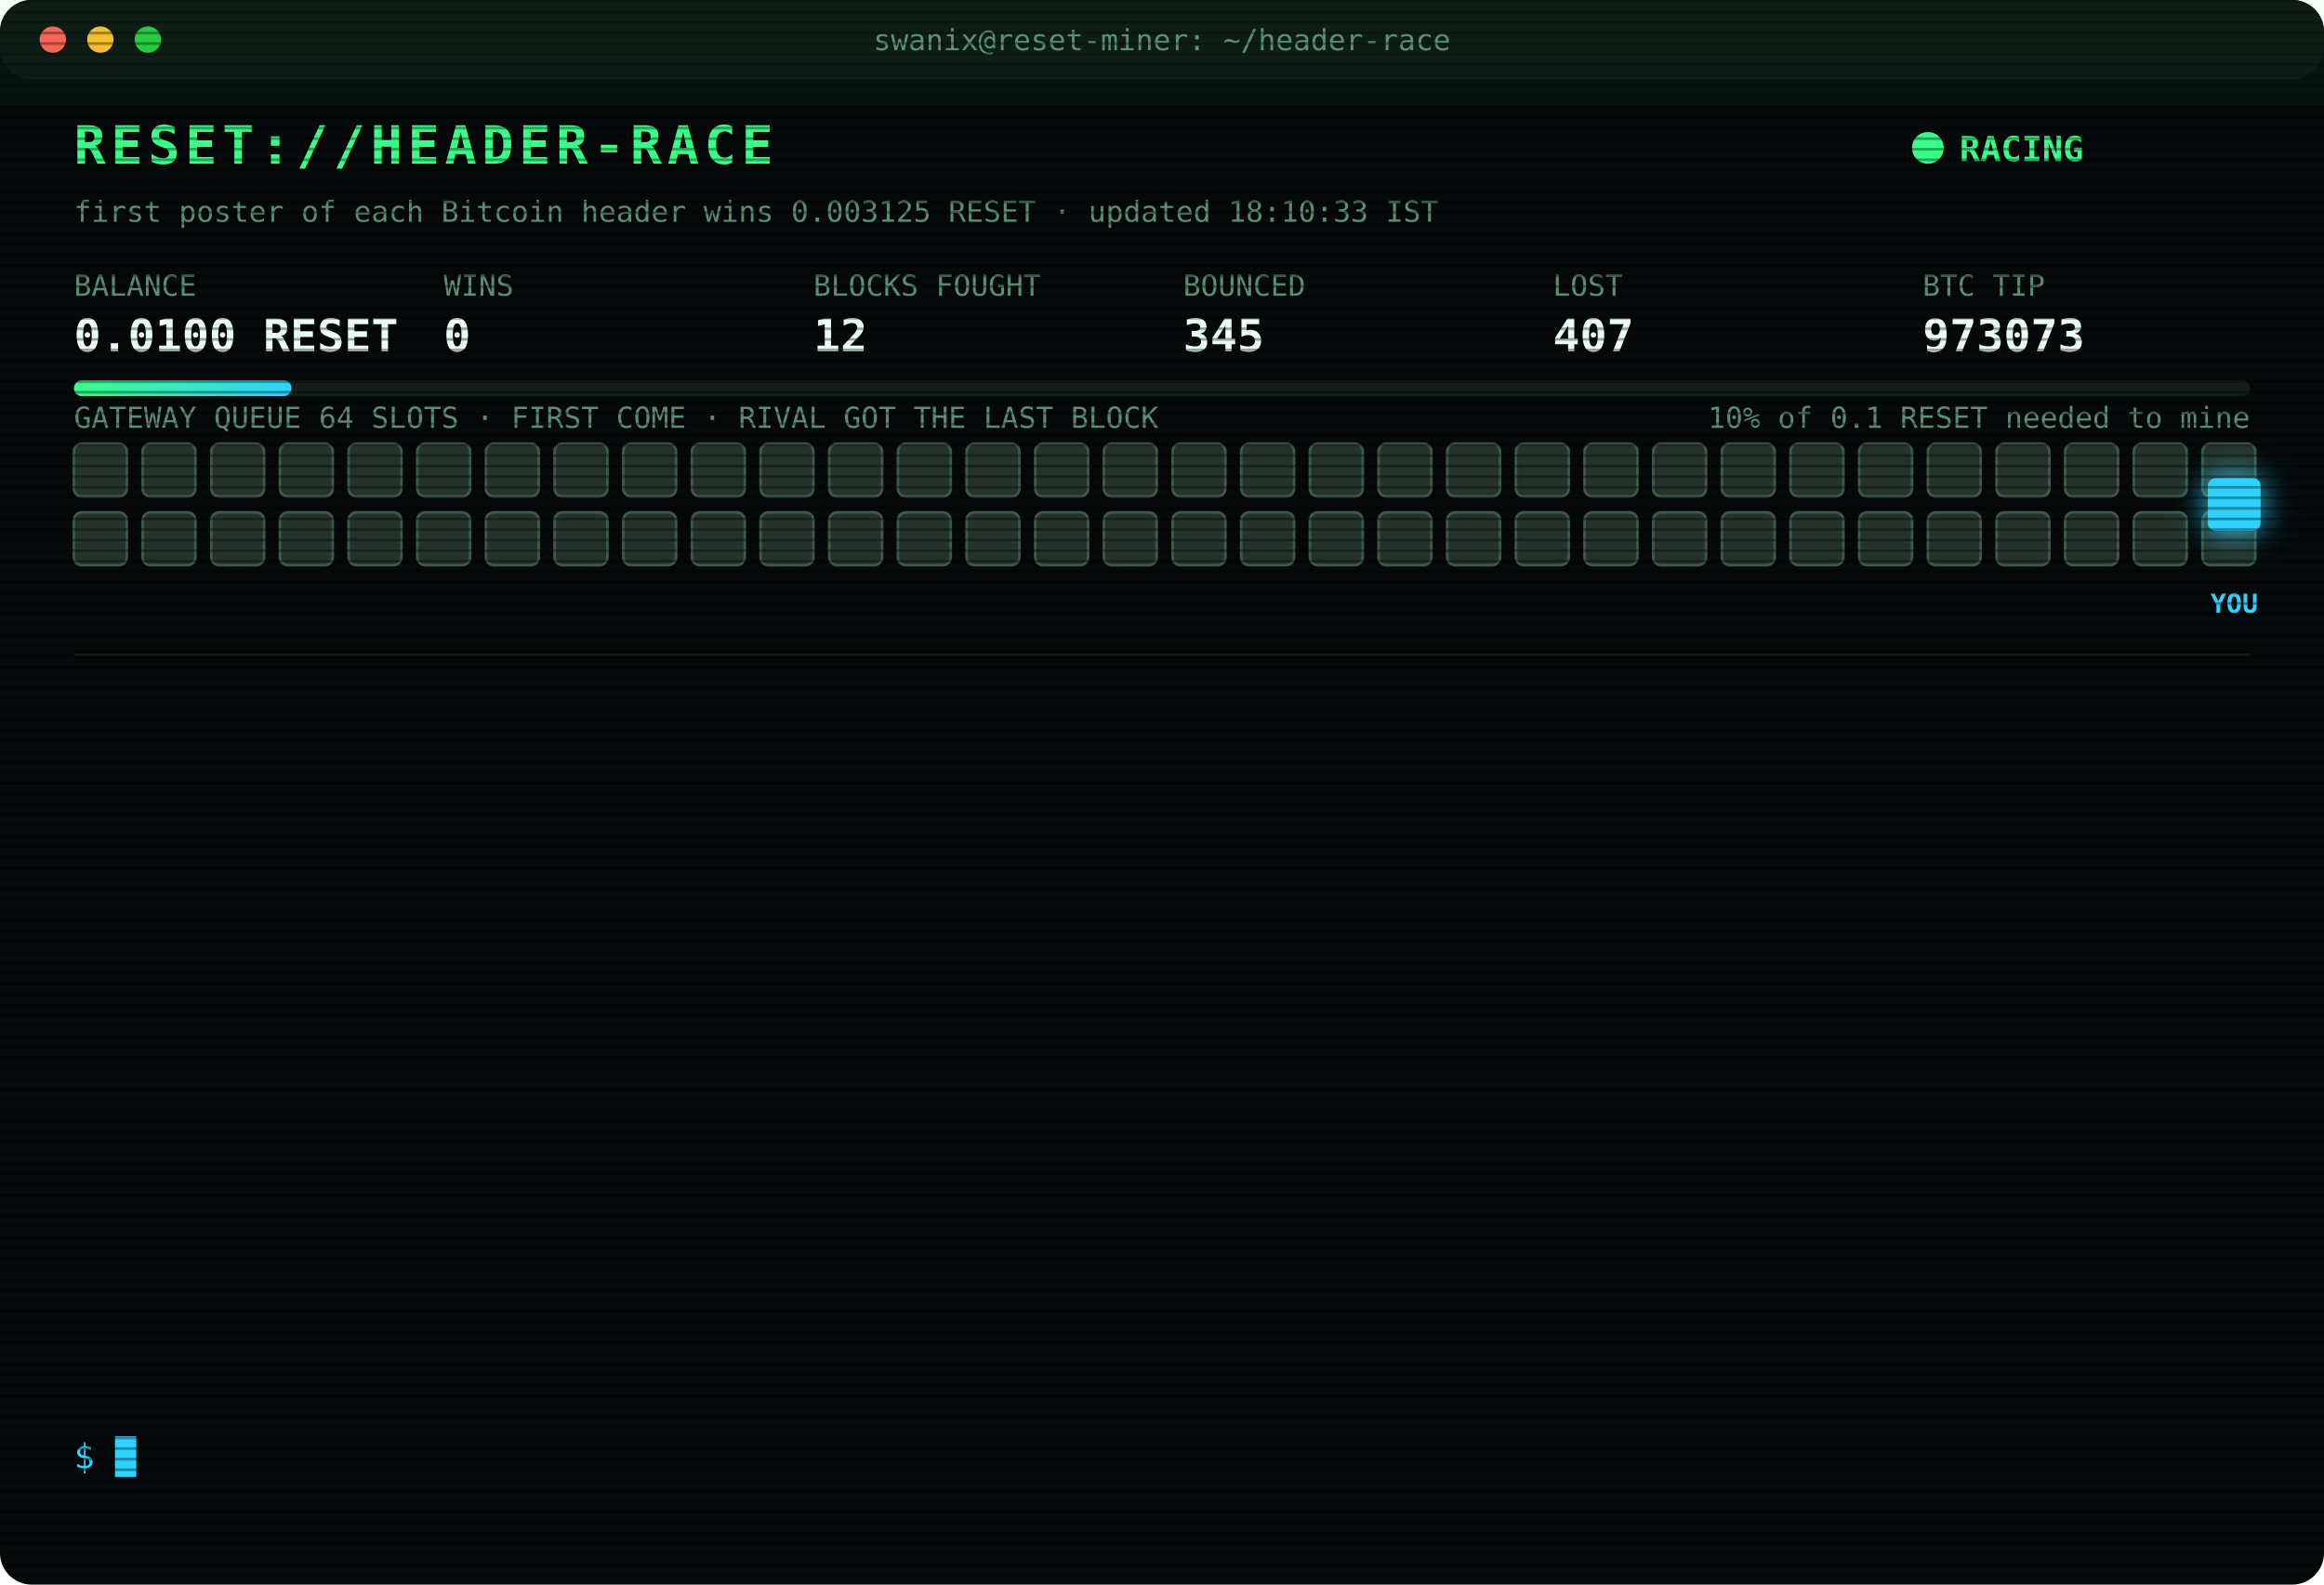
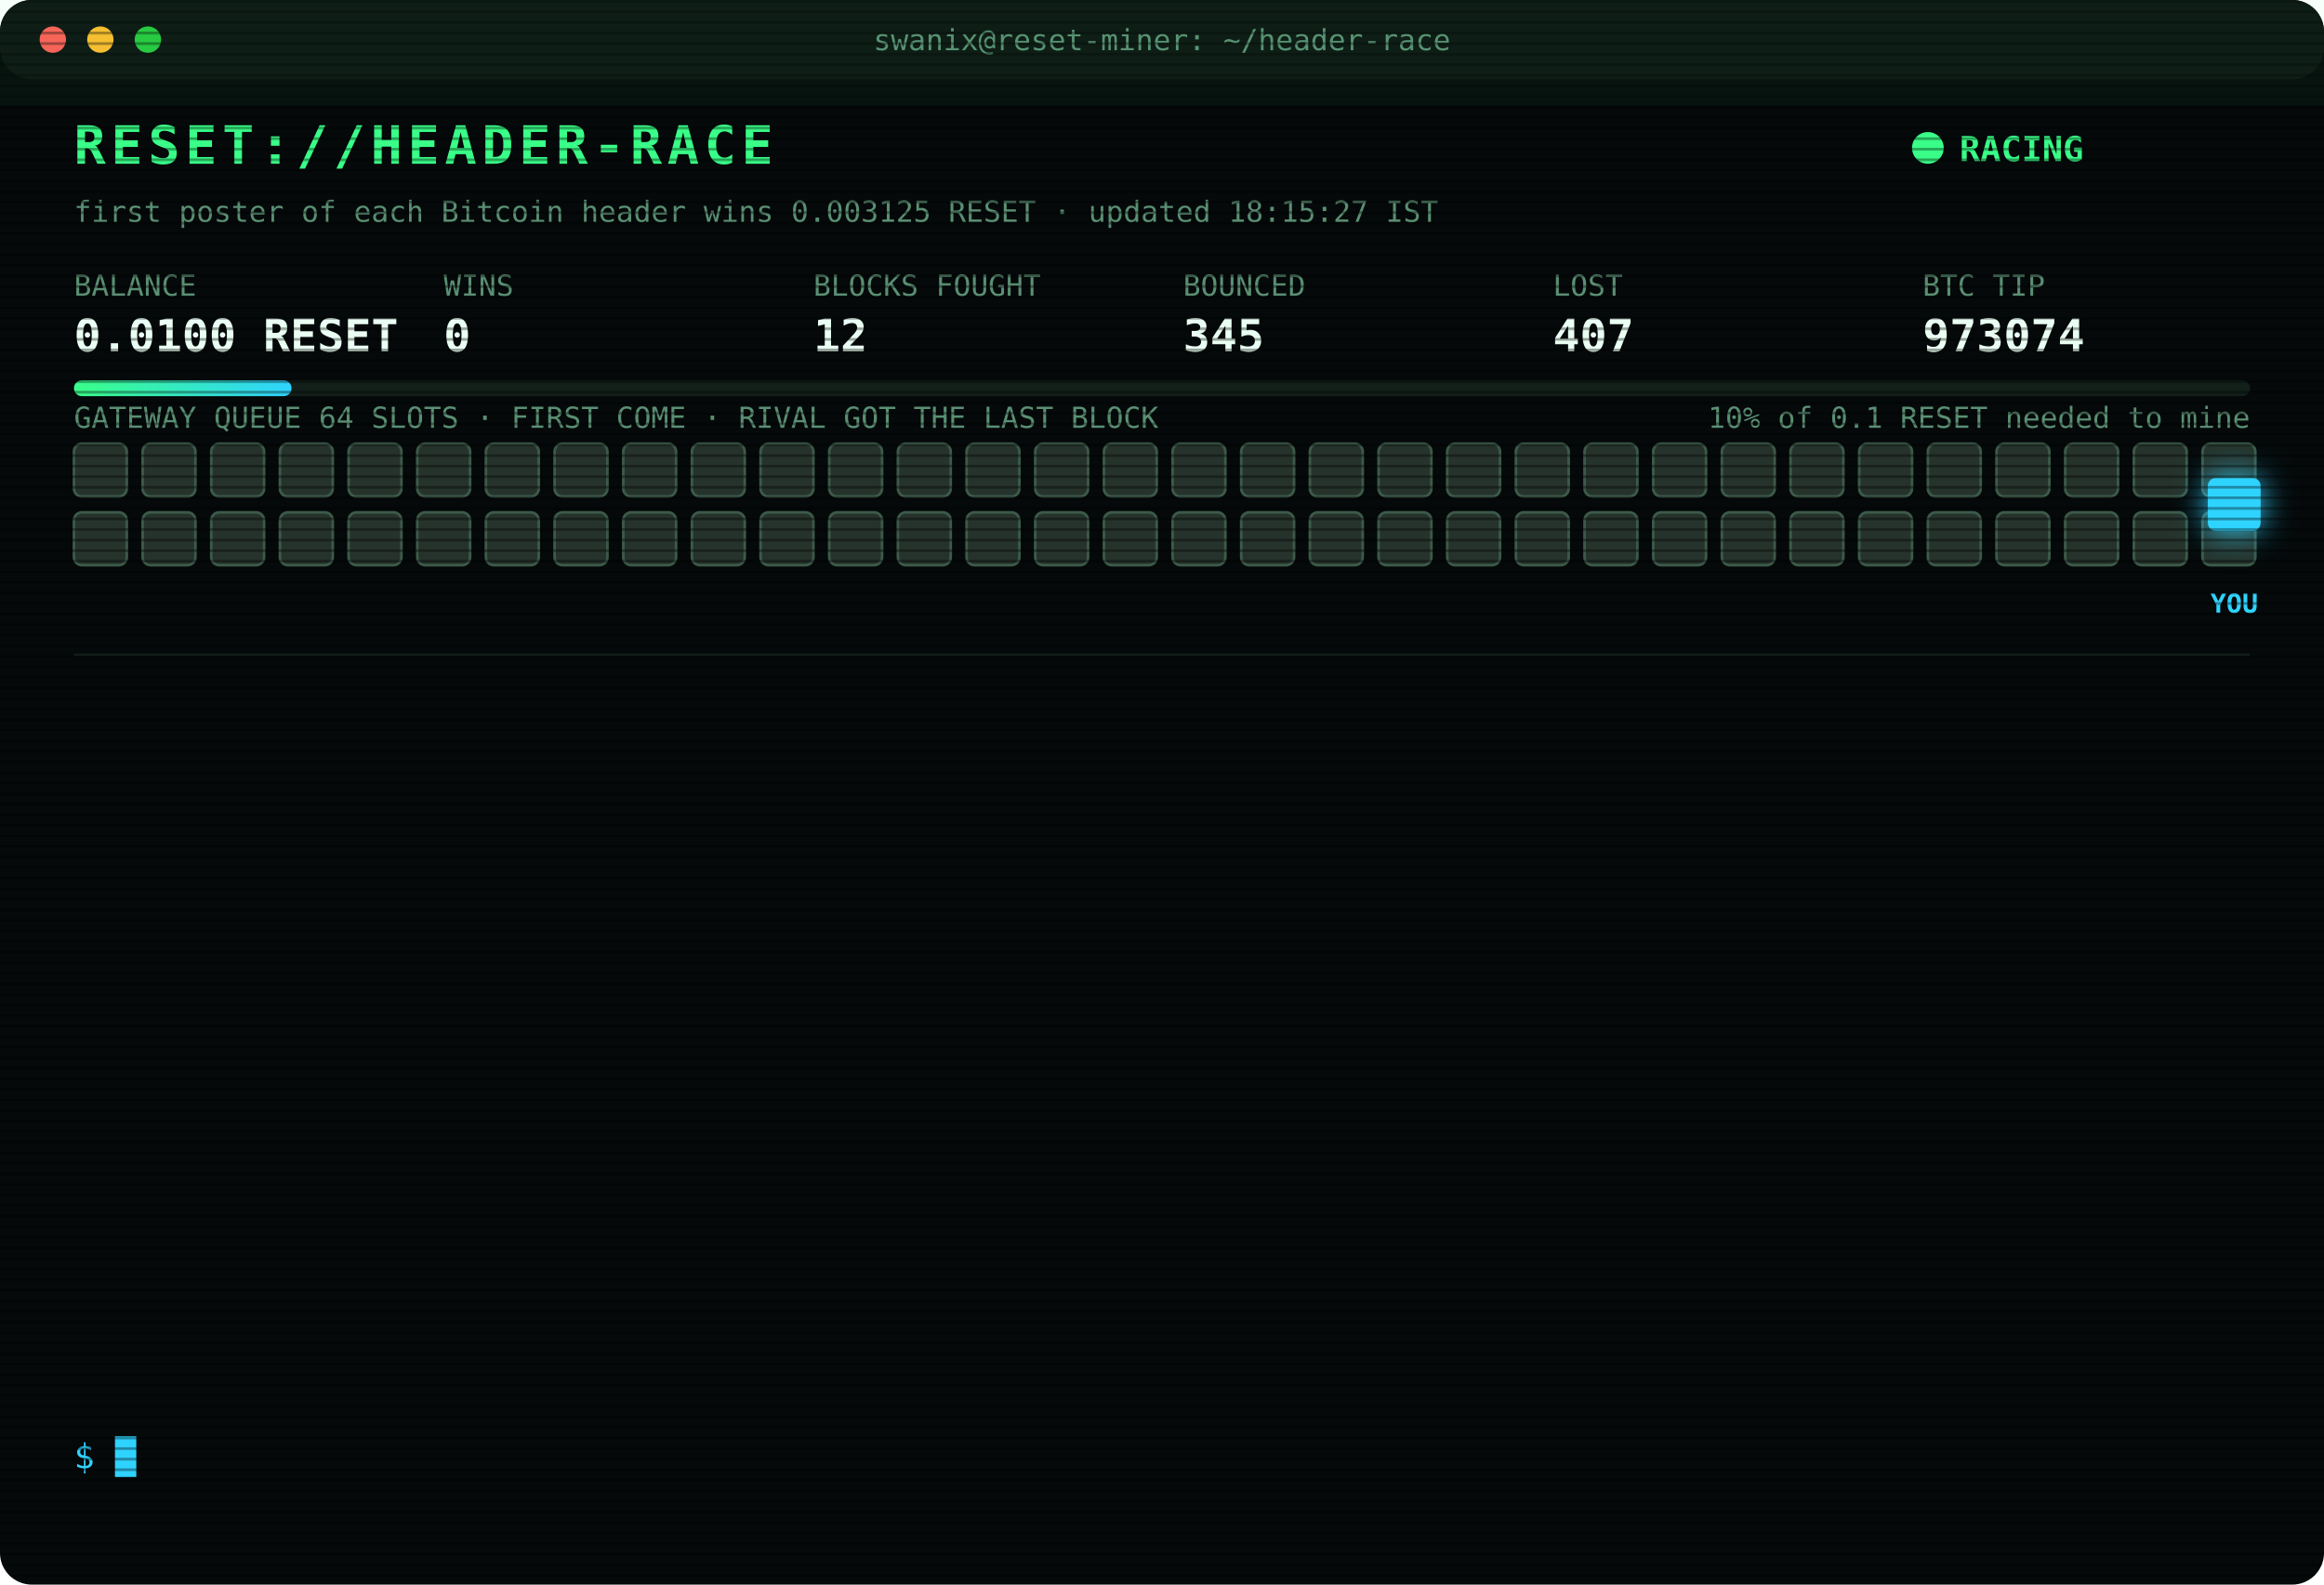
<svg xmlns="http://www.w3.org/2000/svg" width="880" height="600" viewBox="0 0 880 600" font-family="ui-monospace,SFMono-Regular,Menlo,Consolas,monospace">
  <style>
text{font-size:13px;fill:#7CFFB2}
.title{font-size:20px;font-weight:700;fill:#39FF88;letter-spacing:2px;animation:glitch 3s infinite steps(1)}
.sub{fill:#2fd3ff}.k{fill:#5a8f73;font-size:11px}.v{font-size:17px;font-weight:700;fill:#eafff3}
.ts{fill:#3f6b56}.boot{fill:#2fd3ff}.dim{fill:#5a8f73}.bad{fill:#ff4d6d}.warn{fill:#ffd23f}.mag{fill:#ff5cf0}.win{fill:#39FF88;font-weight:700}
.tag{font-size:10px;fill:#2fd3ff;font-weight:700}
.rival{fill:#26332c;stroke:#3c5a49;animation:jam 1.2s infinite alternate}
.idle{fill:#141c18;stroke:#22302a;animation:breathe 4s infinite}
.me{fill:#2fd3ff;filter:drop-shadow(0 0 6px #2fd3ff)}
.hover{animation:nudge 1.1s infinite ease-in-out}.bounce{animation:kick 1.4s infinite}
.ln{opacity:0;animation:in .4s forwards}
.cur{animation:blink 1s infinite steps(1)}
.scan{animation:scan 6s infinite linear}
.led{animation:blink 1.4s infinite}
@keyframes in{from{opacity:0;transform:translateX(-6px)}to{opacity:1;transform:none}}
@keyframes blink{50%{opacity:0}}
@keyframes jam{to{fill:#33463b}}
@keyframes breathe{50%{opacity:.4}}
@keyframes nudge{50%{transform:translateX(-10px)}}
@keyframes kick{0%,100%{transform:none}30%{transform:translateX(-14px)}55%{transform:translateX(10px) translateY(-6px)}}
@keyframes glitch{0%,92%{transform:none}93%{transform:translateX(2px);fill:#ff4d6d}95%{transform:translateX(-2px);fill:#2fd3ff}97%{transform:none}}
@keyframes scan{from{transform:translateY(-40px)}to{transform:translateY(600px)}}
</style>
  <defs>
    <pattern id="sl" width="4" height="4" patternUnits="userSpaceOnUse">
      <rect width="4" height="1" fill="#000" opacity=".35" />
    </pattern>
    <linearGradient id="bar">
      <stop offset="0" stop-color="#39FF88" />
      <stop offset="1" stop-color="#2fd3ff" />
    </linearGradient>
  </defs>
  <rect width="880" height="600" rx="12" fill="#05090a" />
  <rect width="880" height="30" rx="12" fill="#0d1512" />
  <circle cx="20" cy="15" r="5" fill="#ff5f57" />
  <circle cx="38" cy="15" r="5" fill="#febc2e" />
  <circle cx="56" cy="15" r="5" fill="#28c840" />
  <text x="440" y="19" text-anchor="middle" class="k">swanix@reset-miner: ~/header-race</text>
  <text x="28" y="62" class="title">RESET://HEADER-RACE</text>
  <circle class="led" cx="730" cy="56" r="6" fill="#39FF88" />
  <text x="742" y="61" class="win">RACING</text>
-   <text x="28" y="84" class="k">first poster of each Bitcoin header wins 0.003125 RESET · updated 18:10:33 IST</text>
+   <text x="28" y="84" class="k">first poster of each Bitcoin header wins 0.003125 RESET · updated 18:15:27 IST</text>
  <text x="28" y="112" class="k">BALANCE</text>
  <text x="28" y="133" class="v">0.0100 RESET</text>
  <text x="168" y="112" class="k">WINS</text>
  <text x="168" y="133" class="v">0</text>
  <text x="308" y="112" class="k">BLOCKS FOUGHT</text>
  <text x="308" y="133" class="v">12</text>
  <text x="448" y="112" class="k">BOUNCED</text>
  <text x="448" y="133" class="v">345</text>
  <text x="588" y="112" class="k">LOST</text>
  <text x="588" y="133" class="v">407</text>
  <text x="728" y="112" class="k">BTC TIP</text>
-   <text x="728" y="133" class="v">973073</text>
+   <text x="728" y="133" class="v">973074</text>
  <rect x="28" y="144" width="824" height="6" rx="3" fill="#13201a" />
  <rect x="28" y="144" width="82.4" height="6" rx="3" fill="url(#bar)" />
  <text x="852" y="162" text-anchor="end" class="k">10% of 0.1 RESET needed to mine</text>
  <text x="28" y="162" class="k">GATEWAY QUEUE 64 SLOTS · FIRST COME · RIVAL GOT THE LAST BLOCK</text>
  <rect class="rival" x="28" y="168" width="20" height="20" rx="3" style="animation-delay:0.00s" />
  <rect class="rival" x="54" y="168" width="20" height="20" rx="3" style="animation-delay:0.05s" />
  <rect class="rival" x="80" y="168" width="20" height="20" rx="3" style="animation-delay:0.10s" />
  <rect class="rival" x="106" y="168" width="20" height="20" rx="3" style="animation-delay:0.15s" />
  <rect class="rival" x="132" y="168" width="20" height="20" rx="3" style="animation-delay:0.20s" />
  <rect class="rival" x="158" y="168" width="20" height="20" rx="3" style="animation-delay:0.25s" />
  <rect class="rival" x="184" y="168" width="20" height="20" rx="3" style="animation-delay:0.30s" />
  <rect class="rival" x="210" y="168" width="20" height="20" rx="3" style="animation-delay:0.35s" />
  <rect class="rival" x="236" y="168" width="20" height="20" rx="3" style="animation-delay:0.40s" />
  <rect class="rival" x="262" y="168" width="20" height="20" rx="3" style="animation-delay:0.45s" />
  <rect class="rival" x="288" y="168" width="20" height="20" rx="3" style="animation-delay:0.50s" />
  <rect class="rival" x="314" y="168" width="20" height="20" rx="3" style="animation-delay:0.55s" />
  <rect class="rival" x="340" y="168" width="20" height="20" rx="3" style="animation-delay:0.60s" />
  <rect class="rival" x="366" y="168" width="20" height="20" rx="3" style="animation-delay:0.65s" />
  <rect class="rival" x="392" y="168" width="20" height="20" rx="3" style="animation-delay:0.70s" />
  <rect class="rival" x="418" y="168" width="20" height="20" rx="3" style="animation-delay:0.75s" />
  <rect class="rival" x="444" y="168" width="20" height="20" rx="3" style="animation-delay:0.80s" />
  <rect class="rival" x="470" y="168" width="20" height="20" rx="3" style="animation-delay:0.85s" />
  <rect class="rival" x="496" y="168" width="20" height="20" rx="3" style="animation-delay:0.90s" />
  <rect class="rival" x="522" y="168" width="20" height="20" rx="3" style="animation-delay:0.95s" />
  <rect class="rival" x="548" y="168" width="20" height="20" rx="3" style="animation-delay:1.00s" />
  <rect class="rival" x="574" y="168" width="20" height="20" rx="3" style="animation-delay:1.05s" />
  <rect class="rival" x="600" y="168" width="20" height="20" rx="3" style="animation-delay:1.10s" />
  <rect class="rival" x="626" y="168" width="20" height="20" rx="3" style="animation-delay:1.15s" />
  <rect class="rival" x="652" y="168" width="20" height="20" rx="3" style="animation-delay:1.20s" />
  <rect class="rival" x="678" y="168" width="20" height="20" rx="3" style="animation-delay:1.25s" />
  <rect class="rival" x="704" y="168" width="20" height="20" rx="3" style="animation-delay:1.30s" />
  <rect class="rival" x="730" y="168" width="20" height="20" rx="3" style="animation-delay:1.35s" />
  <rect class="rival" x="756" y="168" width="20" height="20" rx="3" style="animation-delay:1.40s" />
  <rect class="rival" x="782" y="168" width="20" height="20" rx="3" style="animation-delay:1.45s" />
  <rect class="rival" x="808" y="168" width="20" height="20" rx="3" style="animation-delay:1.50s" />
  <rect class="rival" x="834" y="168" width="20" height="20" rx="3" style="animation-delay:1.55s" />
  <rect class="rival" x="28" y="194" width="20" height="20" rx="3" style="animation-delay:1.60s" />
  <rect class="rival" x="54" y="194" width="20" height="20" rx="3" style="animation-delay:1.65s" />
  <rect class="rival" x="80" y="194" width="20" height="20" rx="3" style="animation-delay:1.70s" />
  <rect class="rival" x="106" y="194" width="20" height="20" rx="3" style="animation-delay:1.75s" />
  <rect class="rival" x="132" y="194" width="20" height="20" rx="3" style="animation-delay:1.80s" />
  <rect class="rival" x="158" y="194" width="20" height="20" rx="3" style="animation-delay:1.85s" />
  <rect class="rival" x="184" y="194" width="20" height="20" rx="3" style="animation-delay:1.90s" />
  <rect class="rival" x="210" y="194" width="20" height="20" rx="3" style="animation-delay:1.95s" />
  <rect class="rival" x="236" y="194" width="20" height="20" rx="3" style="animation-delay:2.00s" />
  <rect class="rival" x="262" y="194" width="20" height="20" rx="3" style="animation-delay:2.05s" />
  <rect class="rival" x="288" y="194" width="20" height="20" rx="3" style="animation-delay:2.10s" />
  <rect class="rival" x="314" y="194" width="20" height="20" rx="3" style="animation-delay:2.15s" />
  <rect class="rival" x="340" y="194" width="20" height="20" rx="3" style="animation-delay:2.20s" />
  <rect class="rival" x="366" y="194" width="20" height="20" rx="3" style="animation-delay:2.25s" />
  <rect class="rival" x="392" y="194" width="20" height="20" rx="3" style="animation-delay:2.30s" />
  <rect class="rival" x="418" y="194" width="20" height="20" rx="3" style="animation-delay:2.35s" />
  <rect class="rival" x="444" y="194" width="20" height="20" rx="3" style="animation-delay:2.40s" />
  <rect class="rival" x="470" y="194" width="20" height="20" rx="3" style="animation-delay:2.45s" />
  <rect class="rival" x="496" y="194" width="20" height="20" rx="3" style="animation-delay:2.50s" />
  <rect class="rival" x="522" y="194" width="20" height="20" rx="3" style="animation-delay:2.55s" />
  <rect class="rival" x="548" y="194" width="20" height="20" rx="3" style="animation-delay:2.60s" />
  <rect class="rival" x="574" y="194" width="20" height="20" rx="3" style="animation-delay:2.65s" />
  <rect class="rival" x="600" y="194" width="20" height="20" rx="3" style="animation-delay:2.70s" />
  <rect class="rival" x="626" y="194" width="20" height="20" rx="3" style="animation-delay:2.75s" />
  <rect class="rival" x="652" y="194" width="20" height="20" rx="3" style="animation-delay:2.80s" />
  <rect class="rival" x="678" y="194" width="20" height="20" rx="3" style="animation-delay:2.85s" />
  <rect class="rival" x="704" y="194" width="20" height="20" rx="3" style="animation-delay:2.90s" />
  <rect class="rival" x="730" y="194" width="20" height="20" rx="3" style="animation-delay:2.95s" />
  <rect class="rival" x="756" y="194" width="20" height="20" rx="3" style="animation-delay:3.00s" />
  <rect class="rival" x="782" y="194" width="20" height="20" rx="3" style="animation-delay:3.05s" />
  <rect class="rival" x="808" y="194" width="20" height="20" rx="3" style="animation-delay:3.10s" />
  <rect class="rival" x="834" y="194" width="20" height="20" rx="3" style="animation-delay:3.15s" />
  <g class="hover">
    <rect class="me" x="836" y="181" width="20" height="20" rx="3" />
    <text class="tag" x="846" y="232" text-anchor="middle">YOU</text>
  </g>
  <line x1="28" x2="852" y1="248" y2="248" stroke="#13201a" />
  <g class="ln" style="animation-delay:0.40s">
    <text x="28" y="270" class="ts">16:33:58</text>
    <text x="104" y="270" class="bad">[LOST] #973061 taken by a rival miner</text>
  </g>
  <g class="ln" style="animation-delay:0.65s">
    <text x="28" y="292" class="ts">16:35:01</text>
    <text x="104" y="292" class="bad">[LOST] #973062 taken by a rival miner</text>
  </g>
  <g class="ln" style="animation-delay:0.90s">
    <text x="28" y="314" class="ts">16:39:46</text>
    <text x="104" y="314" class="bad">[LOST] #973063 taken by a rival miner</text>
  </g>
  <g class="ln" style="animation-delay:1.15s">
    <text x="28" y="336" class="ts">16:41:04</text>
    <text x="104" y="336" class="bad">[LOST] #973064 taken by a rival miner</text>
  </g>
  <g class="ln" style="animation-delay:1.40s">
    <text x="28" y="358" class="ts">16:44:46</text>
    <text x="104" y="358" class="bad">[LOST] #973066 taken by a rival miner</text>
  </g>
  <g class="ln" style="animation-delay:1.65s">
    <text x="28" y="380" class="ts">16:53:43</text>
    <text x="104" y="380" class="bad">[LOST] #973067 taken by a rival miner</text>
  </g>
  <g class="ln" style="animation-delay:1.90s">
    <text x="28" y="402" class="ts">16:58:36</text>
    <text x="104" y="402" class="bad">[LOST] #973068 taken by a rival miner</text>
  </g>
  <g class="ln" style="animation-delay:2.15s">
    <text x="28" y="424" class="ts">17:05:51</text>
    <text x="104" y="424" class="bad">[LOST] #973069 taken by a rival miner</text>
  </g>
  <g class="ln" style="animation-delay:2.40s">
    <text x="28" y="446" class="ts">17:33:19</text>
    <text x="104" y="446" class="bad">[LOST] #973070 taken by a rival miner</text>
  </g>
  <g class="ln" style="animation-delay:2.65s">
    <text x="28" y="468" class="ts">17:44:17</text>
    <text x="104" y="468" class="bad">[LOST] #973071 taken by a rival miner</text>
  </g>
  <g class="ln" style="animation-delay:2.90s">
    <text x="28" y="490" class="ts">17:45:39</text>
    <text x="104" y="490" class="bad">[LOST] #973072 taken by a rival miner</text>
  </g>
  <g class="ln" style="animation-delay:3.15s">
    <text x="28" y="512" class="ts">17:52:40</text>
    <text x="104" y="512" class="bad">[LOST] #973073 taken by a rival miner</text>
  </g>
  <g class="ln" style="animation-delay:3.40s">
    <text x="28" y="534" class="ts">18:10:33</text>
    <text x="104" y="534" class="dim">[STINT END] calls 797 · wins 0</text>
  </g>
  <text x="28" y="556" class="sub">$ <tspan class="cur">█</tspan>
  </text>
  <rect width="880" height="600" rx="12" fill="url(#sl)" pointer-events="none" />
  <rect class="scan" width="880" height="40" fill="#39FF88" opacity=".04" />
</svg>
